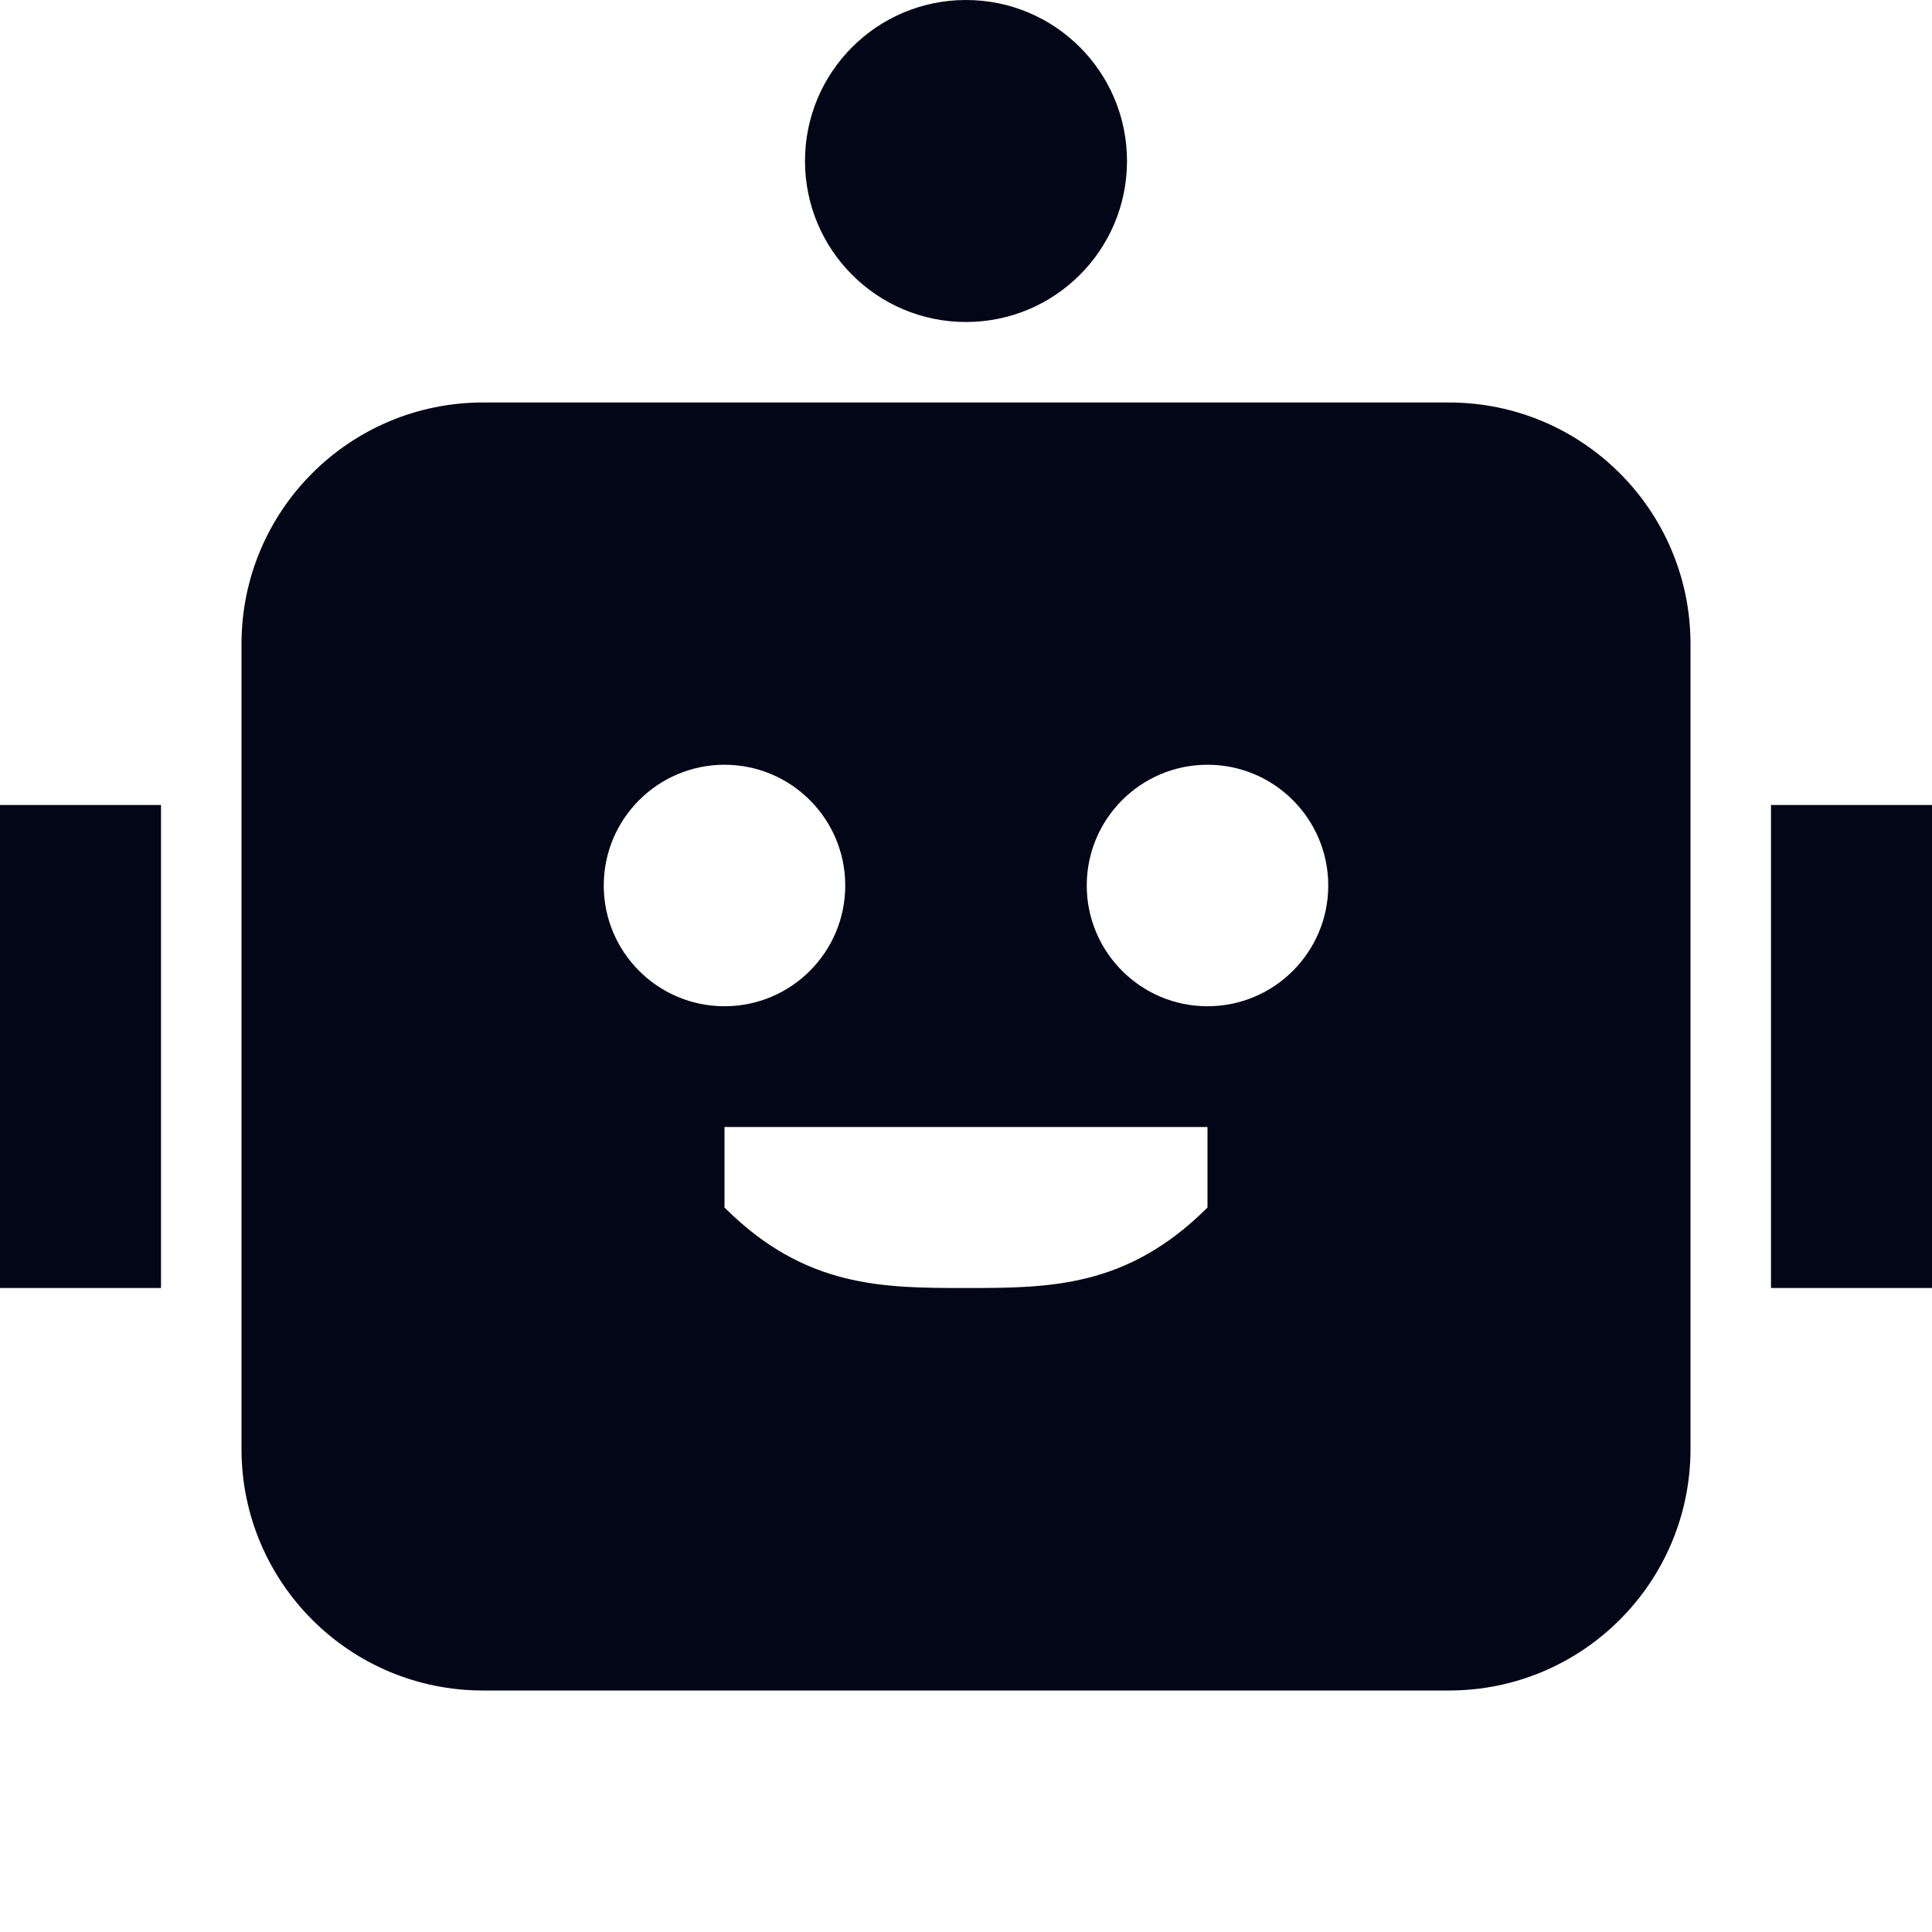
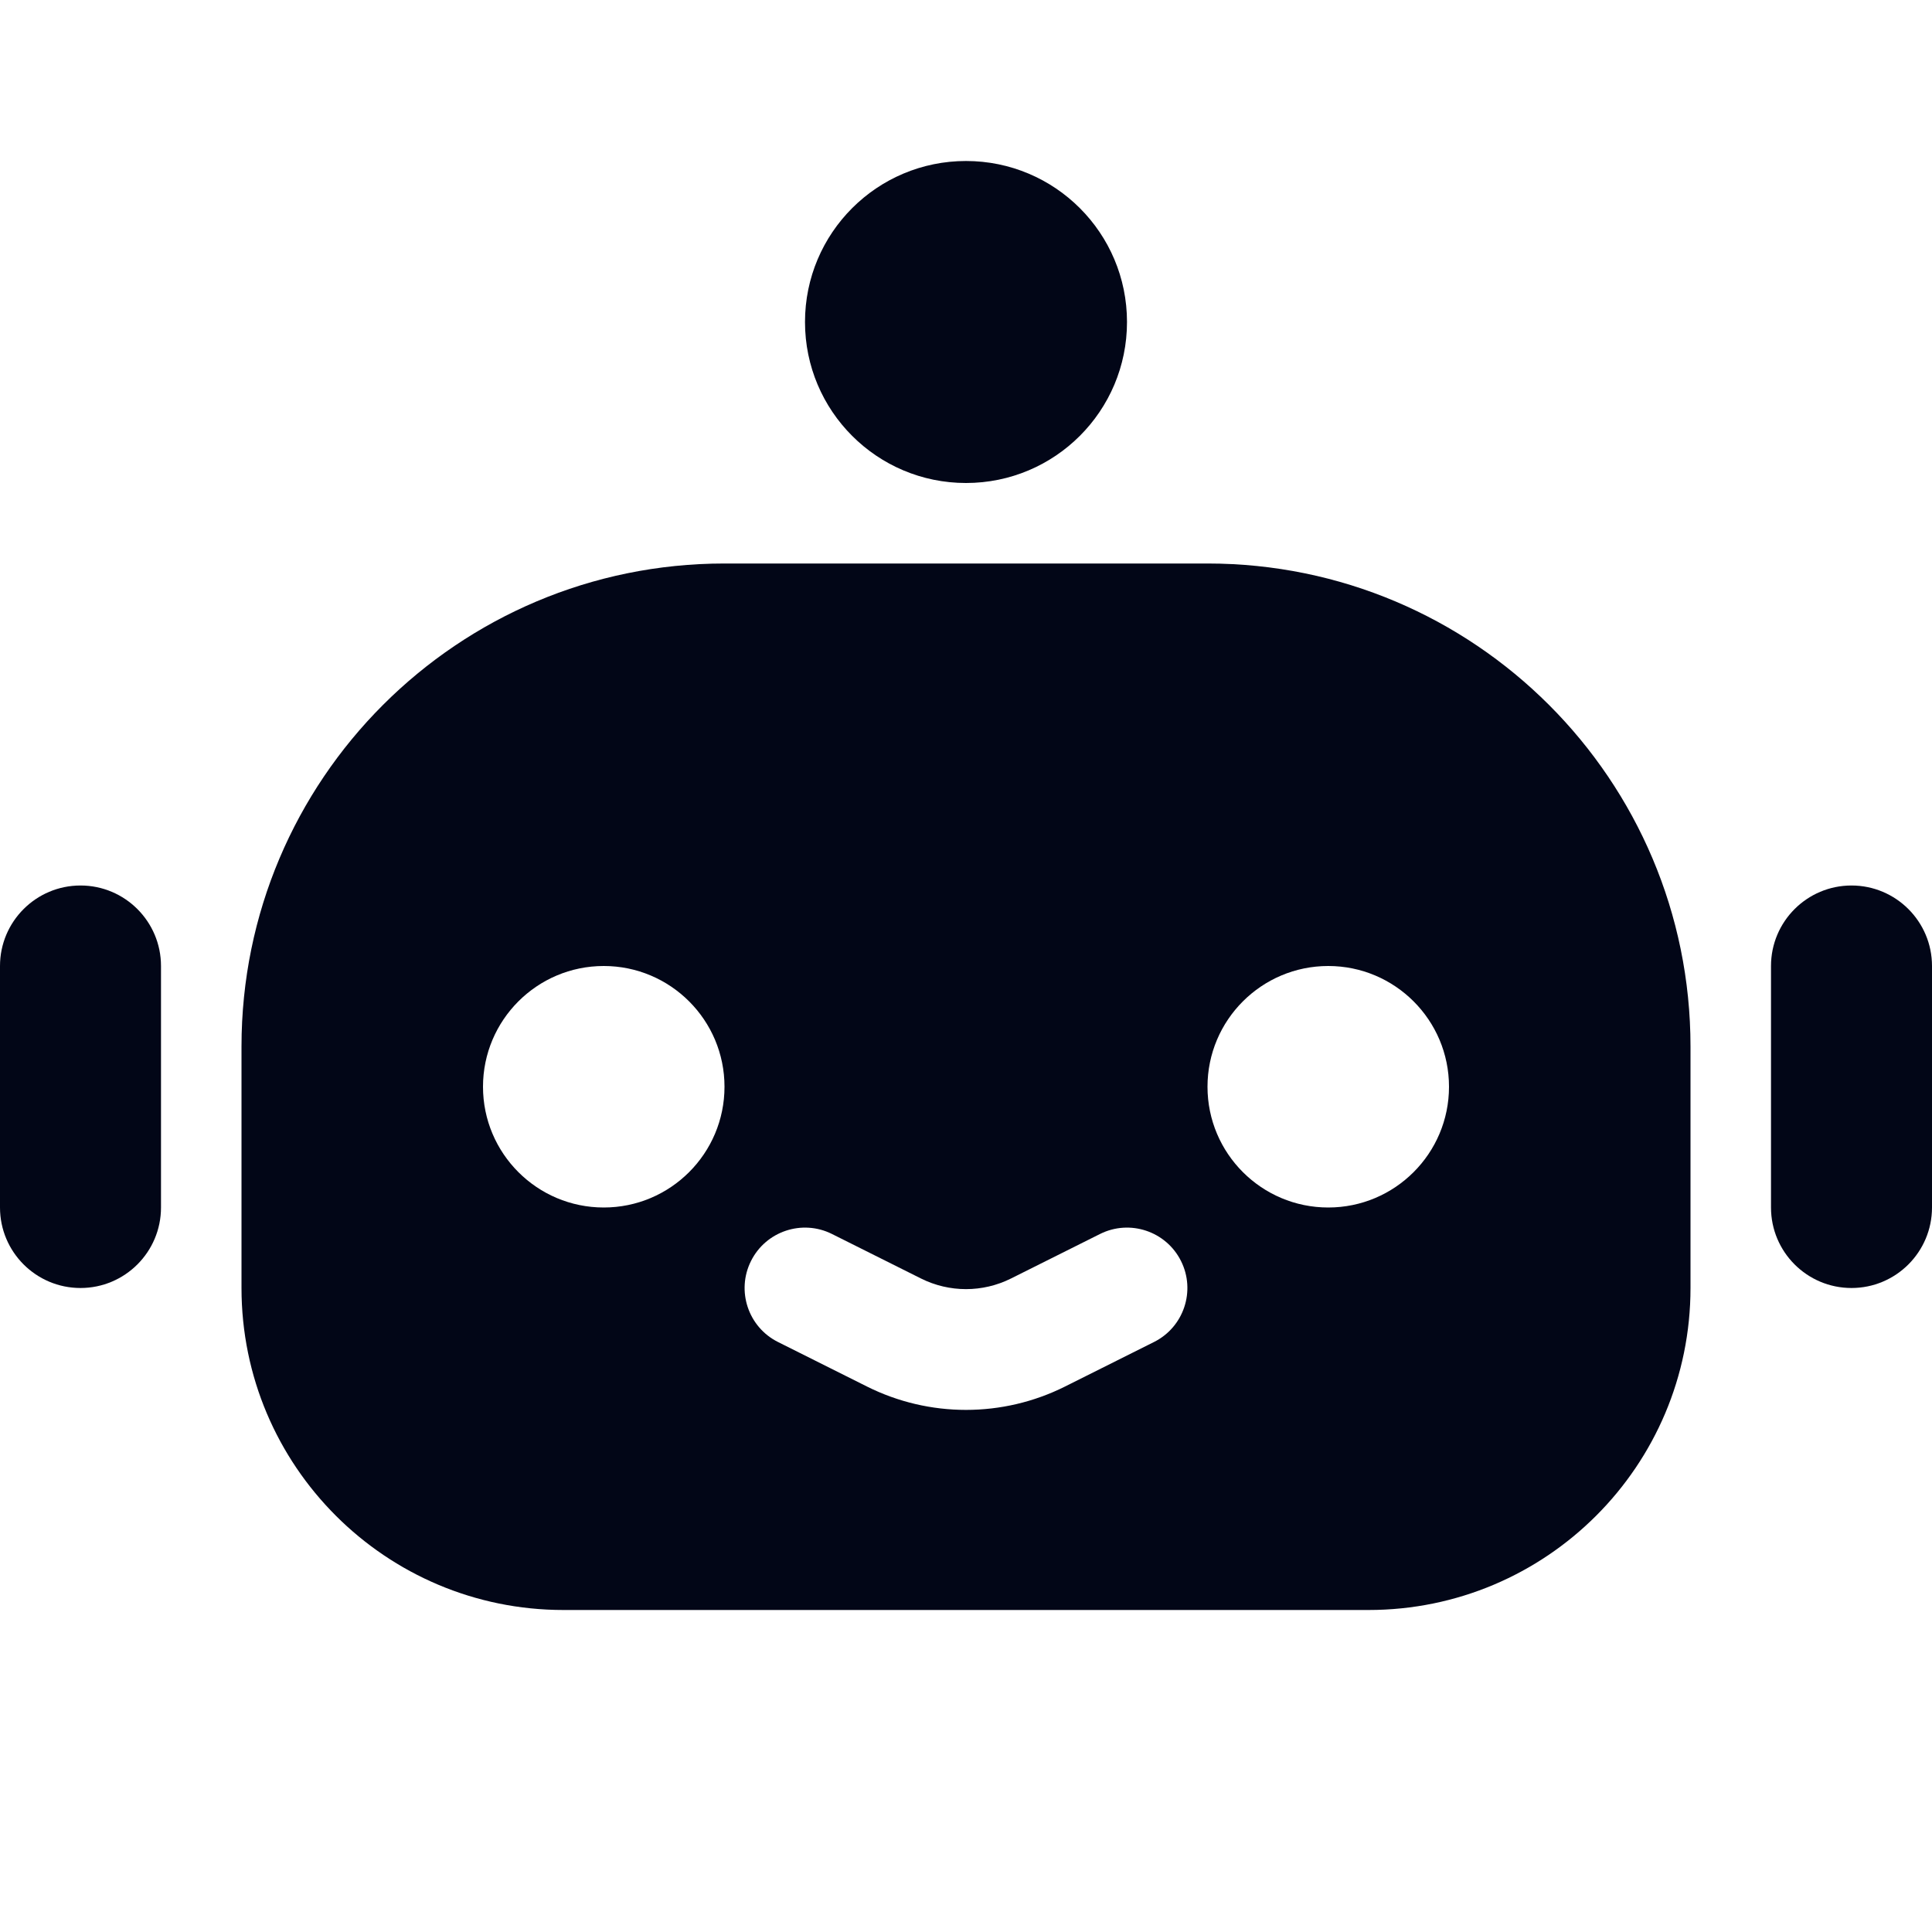
<svg xmlns="http://www.w3.org/2000/svg" width="24" height="24" viewBox="0 0 24 24" fill="none">
-   <path d="M14 2C14 3.105 13.105 4 12 4C10.895 4 10 3.105 10 2C10 0.895 10.895 0 12 0C13.105 0 14 0.895 14 2Z" fill="#020617" />
-   <path fill-rule="evenodd" clip-rule="evenodd" d="M18 5C19.657 5 21 6.343 21 8V18C21 19.657 19.657 21 18 21H6C4.343 21 3 19.657 3 18V8C3 6.343 4.343 5 6 5H18ZM9 12.5C9.828 12.5 10.5 11.828 10.5 11C10.5 10.172 9.828 9.5 9 9.5C8.172 9.5 7.5 10.172 7.5 11C7.5 11.828 8.172 12.5 9 12.5ZM16.5 11C16.5 10.172 15.828 9.5 15 9.5C14.172 9.5 13.5 10.172 13.5 11C13.5 11.828 14.172 12.5 15 12.5C15.828 12.5 16.5 11.828 16.5 11ZM12 16C13.03 16 14 16 15 15V14H9V15C10 16 10.97 16 12 16Z" fill="#020617" />
-   <path d="M2 10H0V16H2V10Z" fill="#020617" />
-   <path d="M24 10H22V16H24V10Z" fill="#020617" />
+   <path d="M14 4C14 5.105 13.105 6 12 6C10.895 6 10 5.105 10 4C10 2.895 10.895 2 12 2C13.105 2 14 2.895 14 4Z" fill="#020617" />
+   <path fill-rule="evenodd" clip-rule="evenodd" d="M3 13C3 9.686 5.686 7 9 7H15C18.314 7 21 9.686 21 13V16C21 18.209 19.209 20 17 20H7C4.791 20 3 18.209 3 16V13ZM13.665 15.329C14.035 15.144 14.486 15.294 14.671 15.665C14.856 16.035 14.706 16.486 14.335 16.671L13.23 17.224C12.456 17.611 11.544 17.611 10.77 17.224L9.665 16.671C9.294 16.486 9.144 16.035 9.329 15.665C9.514 15.294 9.965 15.144 10.335 15.329L11.441 15.882C11.793 16.058 12.207 16.058 12.559 15.882L13.665 15.329ZM18 13.5C18 14.328 17.328 15 16.5 15C15.672 15 15 14.328 15 13.5C15 12.672 15.672 12 16.5 12C17.328 12 18 12.672 18 13.5ZM7.5 15C8.328 15 9 14.328 9 13.5C9 12.672 8.328 12 7.5 12C6.672 12 6 12.672 6 13.5C6 14.328 6.672 15 7.5 15Z" fill="#020617" />
+   <path d="M1 11C0.448 11 0 11.448 0 12V15C0 15.552 0.448 16 1 16C1.552 16 2 15.552 2 15V12C2 11.448 1.552 11 1 11Z" fill="#020617" />
+   <path d="M22 12C22 11.448 22.448 11 23 11C23.552 11 24 11.448 24 12V15C24 15.552 23.552 16 23 16C22.448 16 22 15.552 22 15V12Z" fill="#020617" />
</svg>
